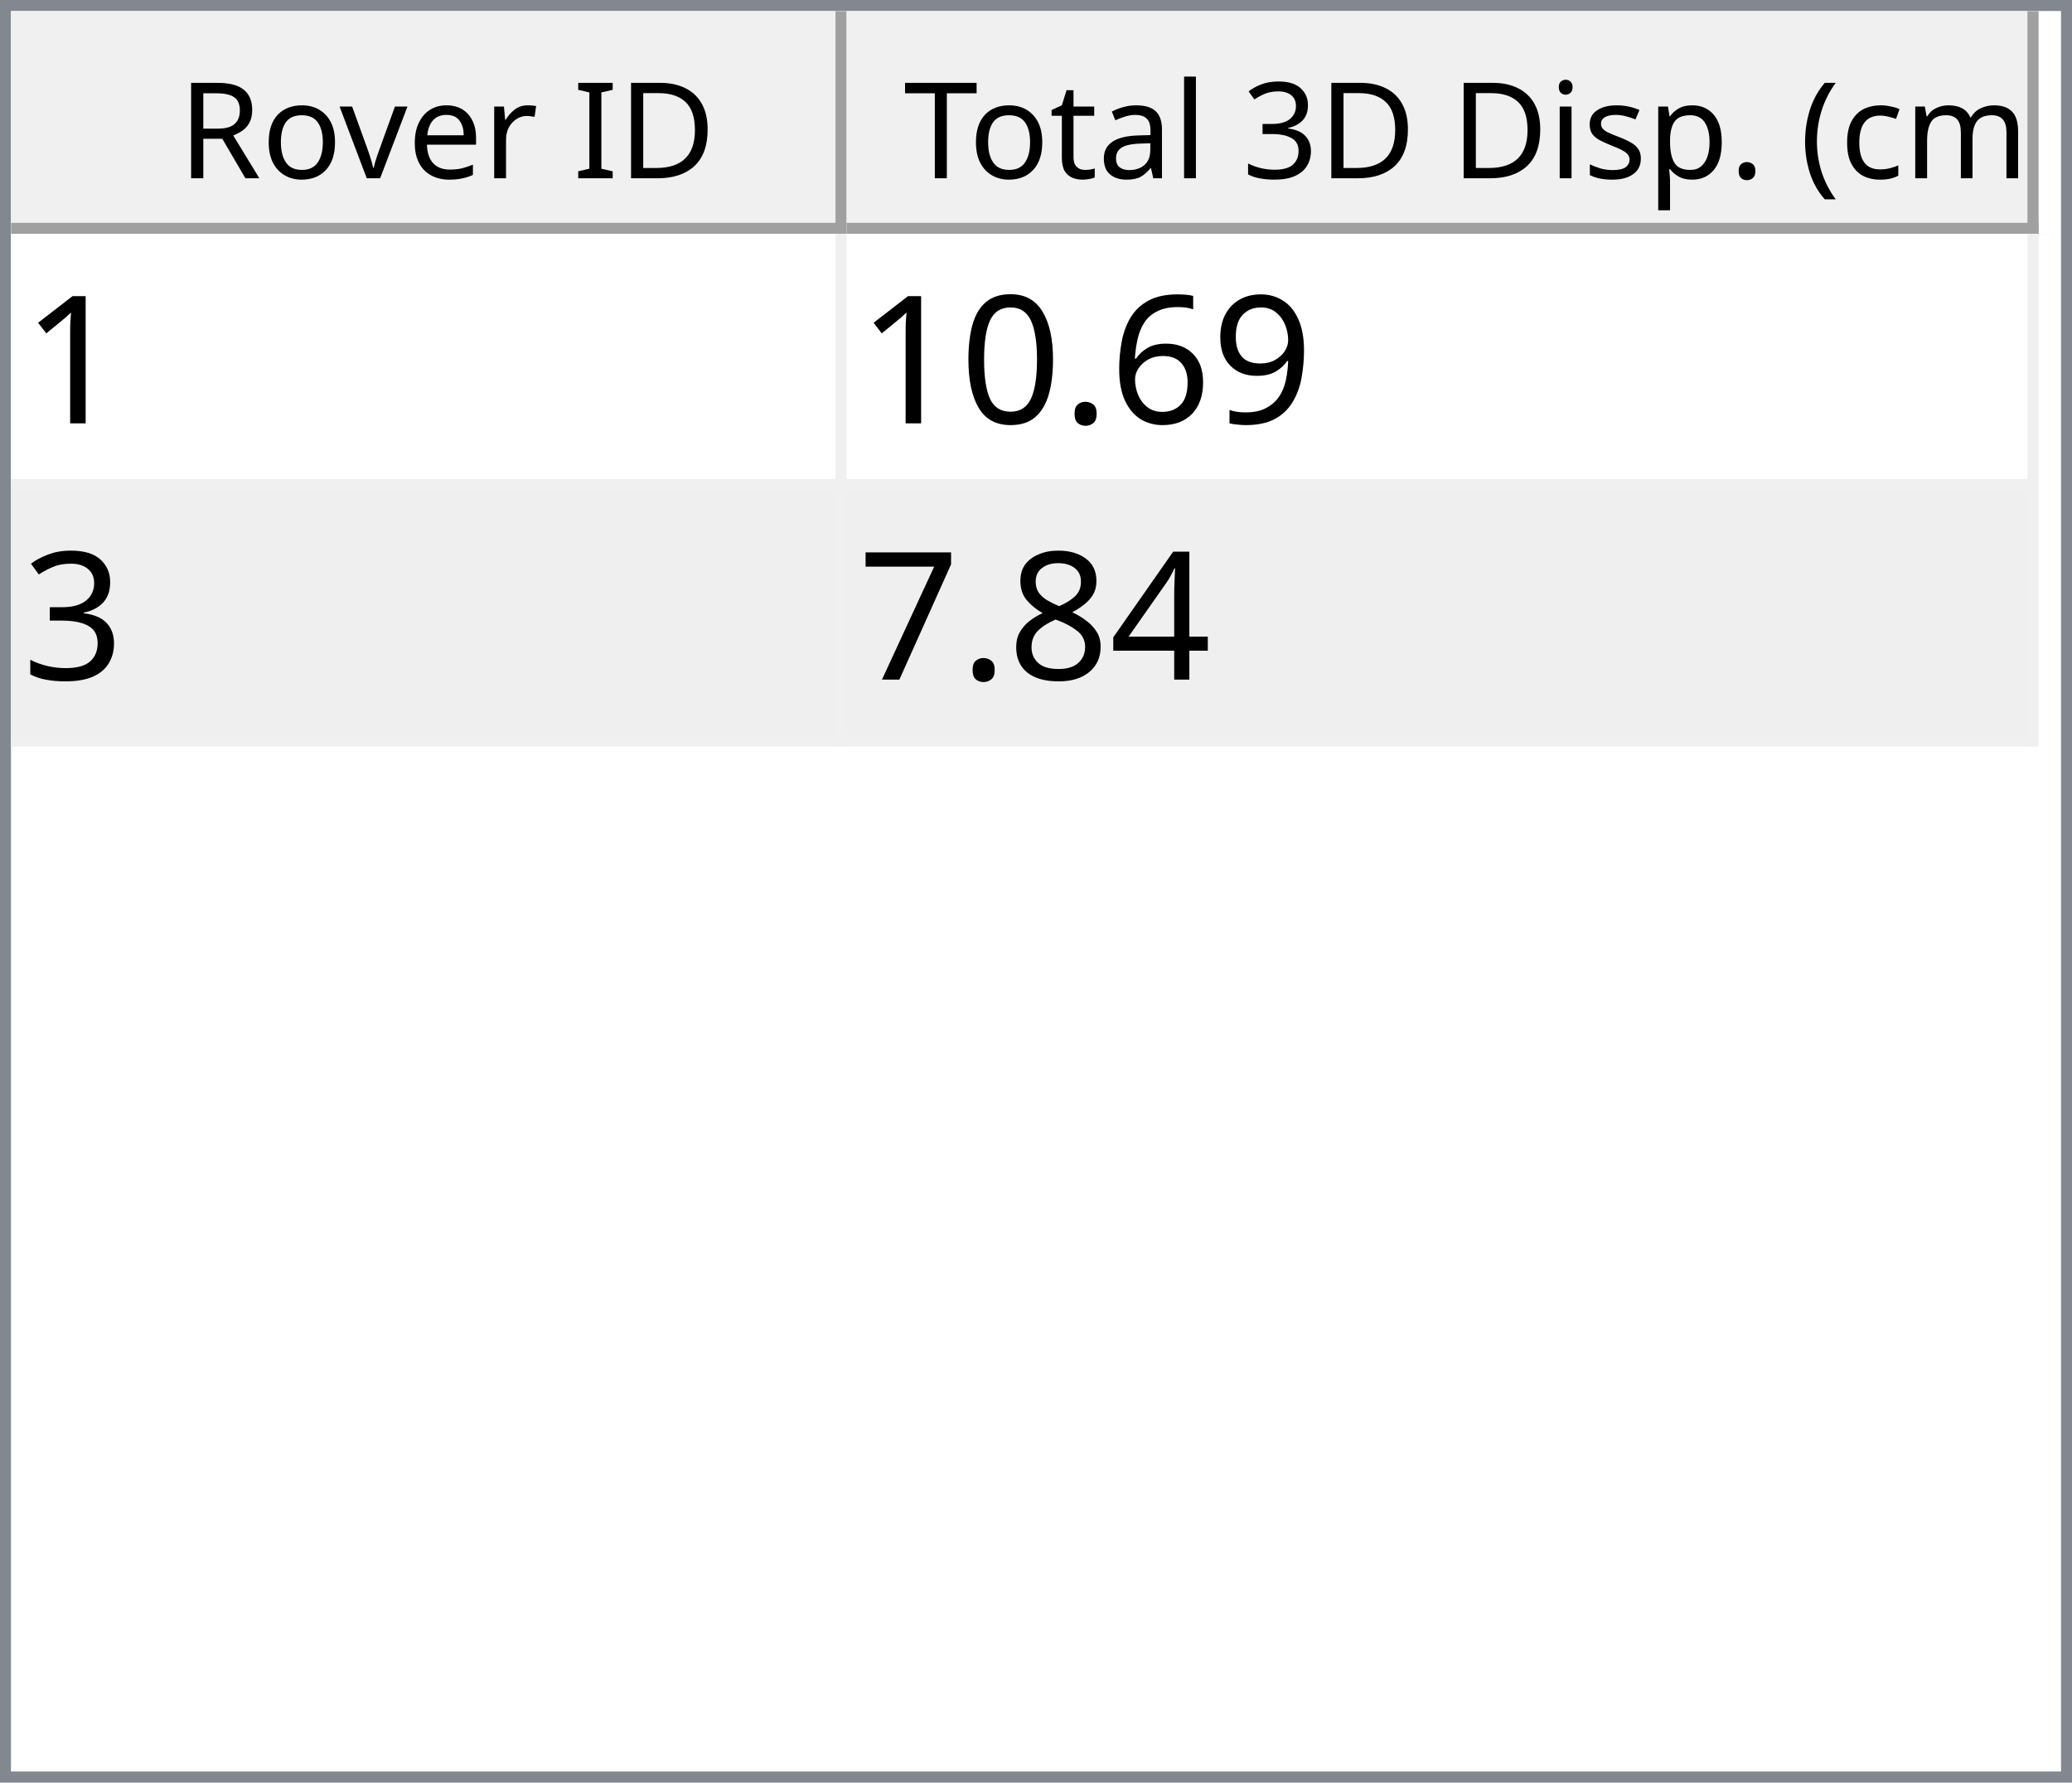
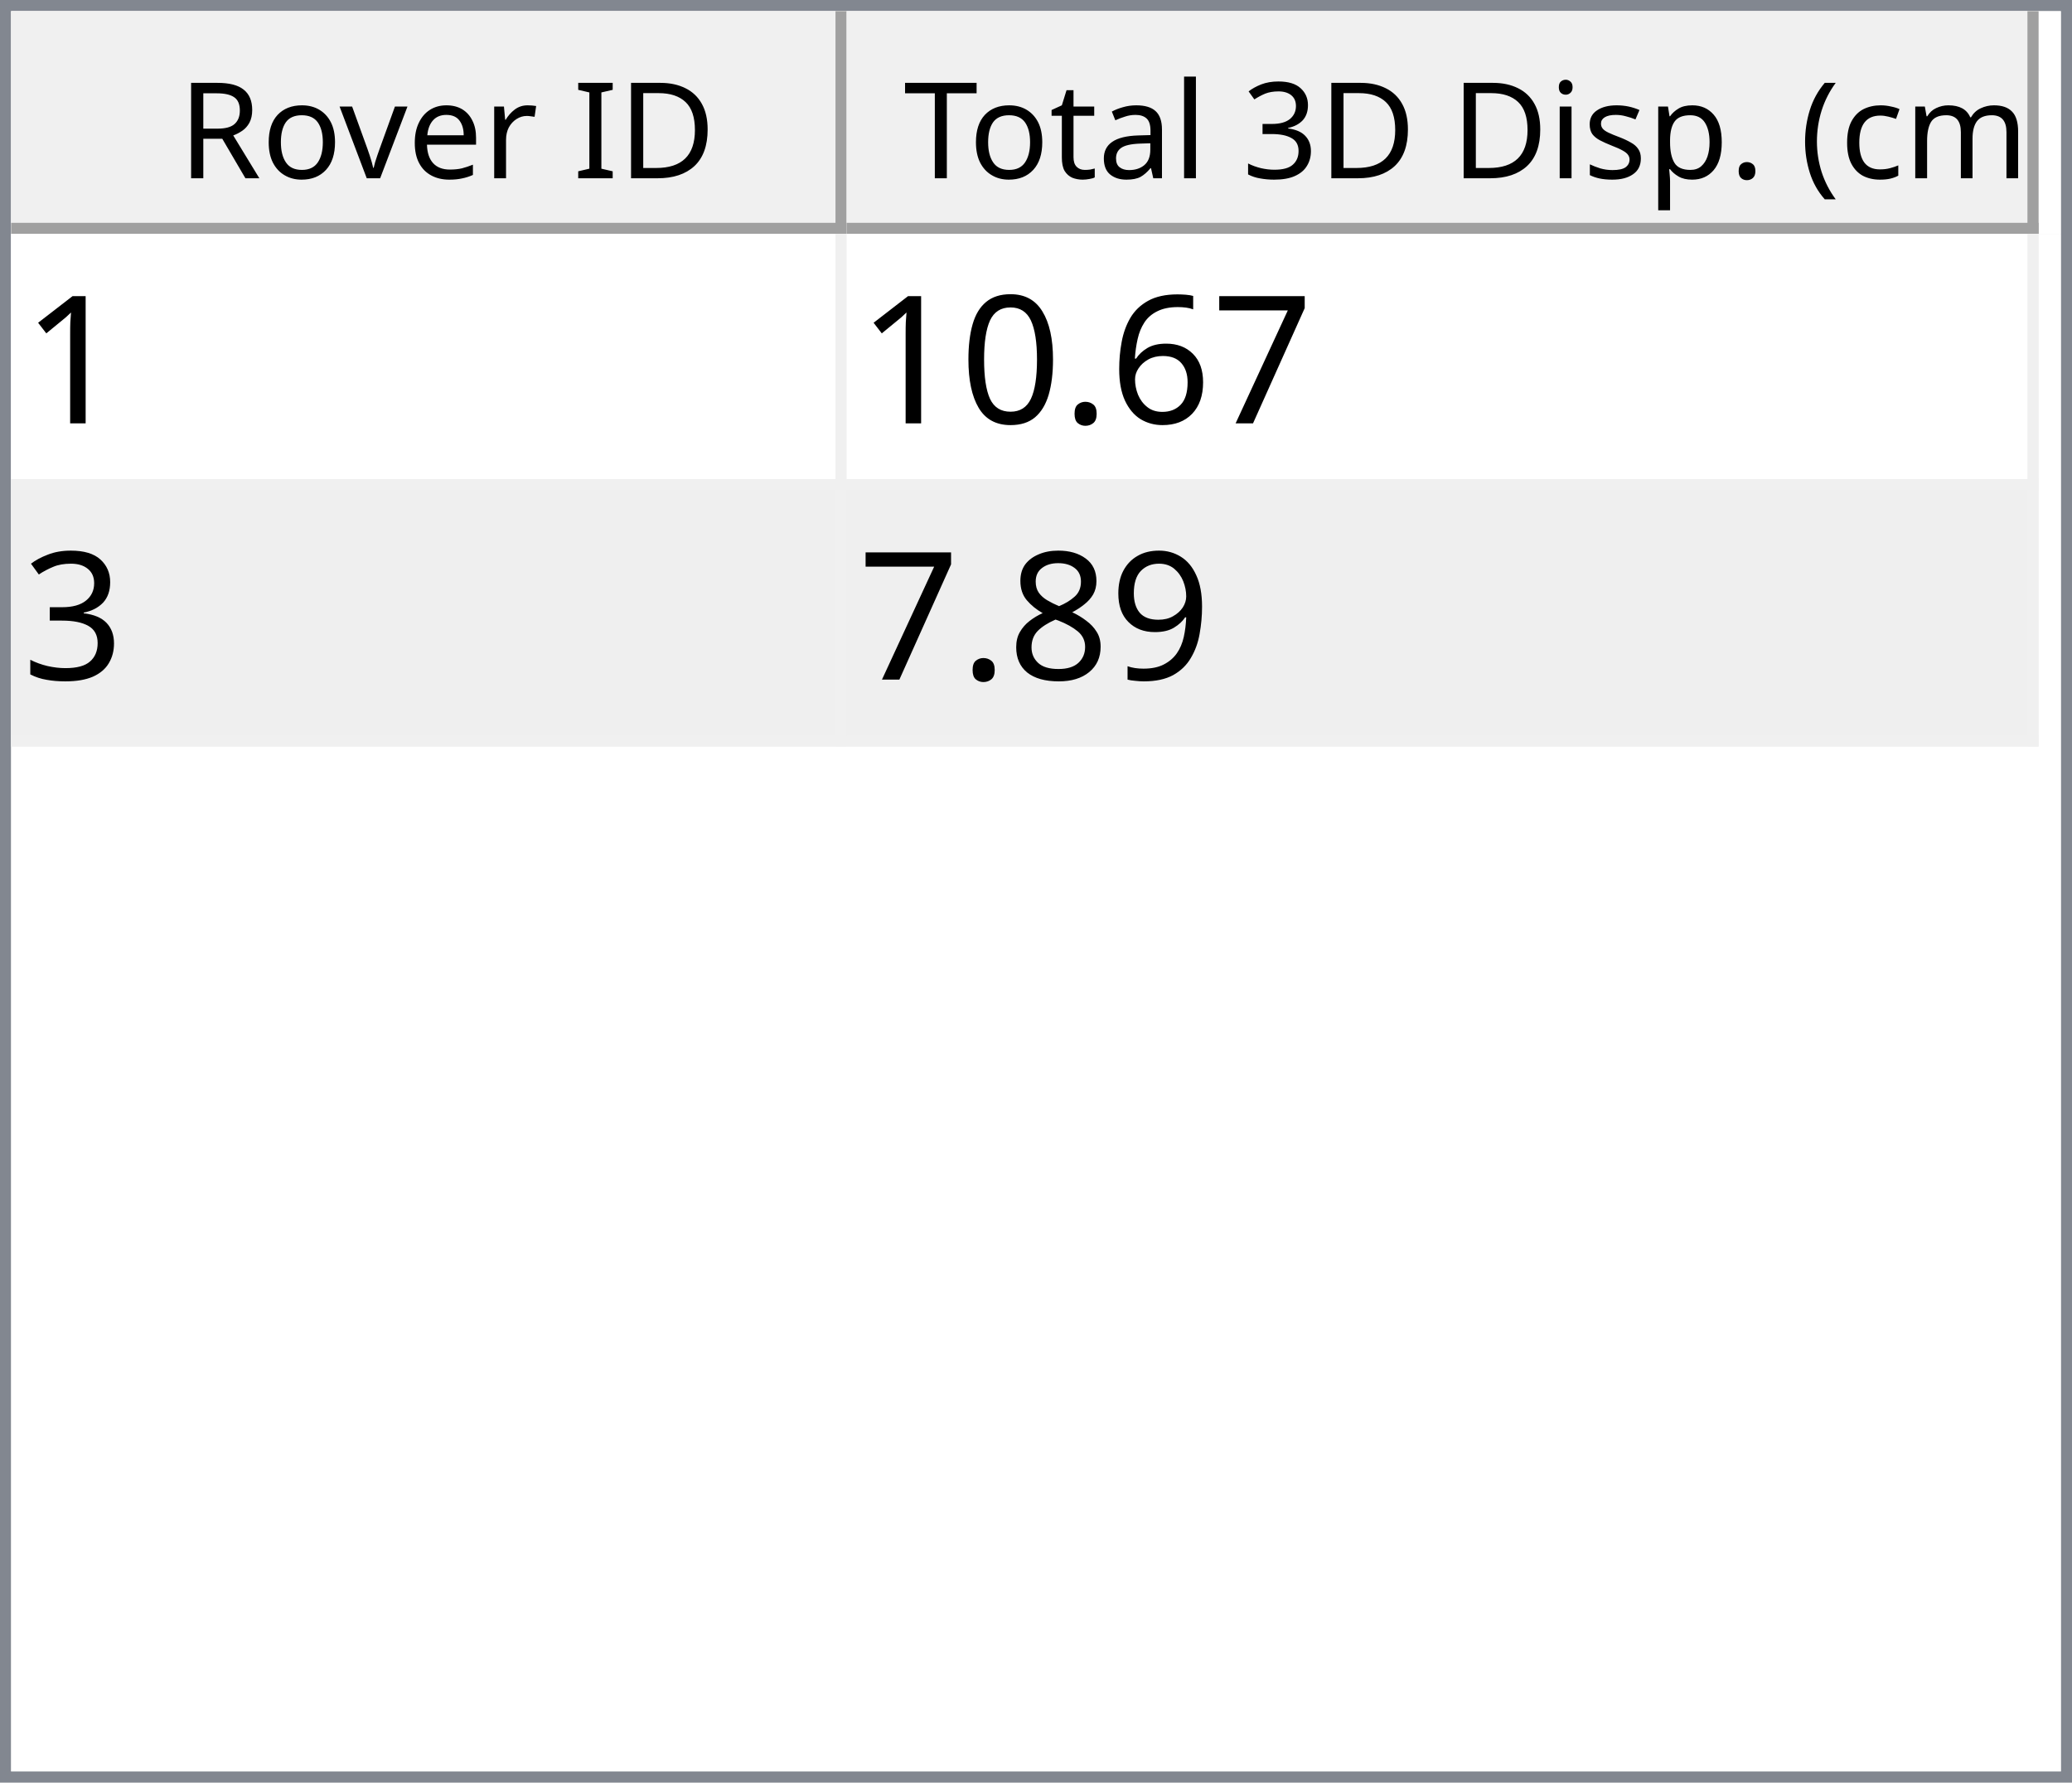
<svg xmlns="http://www.w3.org/2000/svg" style="fill-opacity:1; color-rendering:auto; color-interpolation:auto; text-rendering:auto; stroke:black; stroke-linecap:square; stroke-miterlimit:10; shape-rendering:auto; stroke-opacity:1; fill:black; stroke-dasharray:none; font-weight:normal; stroke-width:1; font-family:'Dialog'; font-style:normal; stroke-linejoin:miter; font-size:12px; stroke-dashoffset:0; image-rendering:auto;" width="186" height="160">
  <defs id="genericDefs" />
  <g>
    <defs id="defs1">
      <clipPath clipPathUnits="userSpaceOnUse" id="clipPath1">
        <path d="M0 0 L186 0 L186 160 L0 160 L0 0 Z" />
      </clipPath>
      <clipPath clipPathUnits="userSpaceOnUse" id="clipPath2">
        <path d="M0 0 L0 160 L186 160 L186 0 Z" />
      </clipPath>
      <clipPath clipPathUnits="userSpaceOnUse" id="clipPath3">
        <path d="M0 0 L0 20 L184 20 L184 0 Z" />
      </clipPath>
      <clipPath clipPathUnits="userSpaceOnUse" id="clipPath4">
        <path d="M0 0 L0 20 L75 20 L75 0 Z" />
      </clipPath>
      <clipPath clipPathUnits="userSpaceOnUse" id="clipPath5">
        <path d="M1 1 L1 19 L74 19 L74 1 Z" />
      </clipPath>
      <clipPath clipPathUnits="userSpaceOnUse" id="clipPath6">
        <path d="M0 0 L0 18 L73 18 L73 0 Z" />
      </clipPath>
      <clipPath clipPathUnits="userSpaceOnUse" id="clipPath7">
        <path d="M-0.5 -0.5 L-0.5 19.5 L74.5 19.5 L74.5 -0.5 Z" />
      </clipPath>
      <clipPath clipPathUnits="userSpaceOnUse" id="clipPath8">
        <path d="M0 0 L0 20 L107 20 L107 0 Z" />
      </clipPath>
      <clipPath clipPathUnits="userSpaceOnUse" id="clipPath9">
        <path d="M1 1 L1 19 L106 19 L106 1 Z" />
      </clipPath>
      <clipPath clipPathUnits="userSpaceOnUse" id="clipPath10">
        <path d="M0 0 L0 18 L105 18 L105 0 Z" />
      </clipPath>
      <clipPath clipPathUnits="userSpaceOnUse" id="clipPath11">
        <path d="M-0.5 -0.5 L-0.5 19.5 L106.5 19.5 L106.5 -0.5 Z" />
      </clipPath>
      <clipPath clipPathUnits="userSpaceOnUse" id="clipPath12">
        <path d="M0 0 L0 138 L184 138 L184 0 Z" />
      </clipPath>
      <clipPath clipPathUnits="userSpaceOnUse" id="clipPath13">
        <path d="M0 0 L0 46 L182 46 L182 0 Z" />
      </clipPath>
      <clipPath clipPathUnits="userSpaceOnUse" id="clipPath14">
        <path d="M-0.5 -0.5 L-0.5 45.5 L181.5 45.5 L181.5 -0.5 Z" />
      </clipPath>
      <clipPath clipPathUnits="userSpaceOnUse" id="clipPath15">
        <path d="M0 0 L0 22 L74 22 L74 0 Z" />
      </clipPath>
      <clipPath clipPathUnits="userSpaceOnUse" id="clipPath16">
        <path d="M0 0 L0 22 L106 22 L106 0 Z" />
      </clipPath>
      <font horiz-adv-x="64.551" id="font1">
        <font-face ascent="107.91" descent="25.098" units-per-em="100" style="font-style:normal; font-family:Segoe UI; font-weight:normal;" />
        <missing-glyph horiz-adv-x="64.551" d="M8.109 0 L8.109 68.266 L56.453 68.266 L56.453 0 L8.109 0 ZM15.328 7.234 L49.219 7.234 L49.219 61.031 L15.328 61.031 L15.328 7.234 Z" />
        <glyph unicode="D" horiz-adv-x="70.117" d="M9.188 0 L9.188 70.016 L28.516 70.016 Q65.531 70.016 65.531 35.891 Q65.531 19.672 55.25 9.836 Q44.969 0 27.734 0 L9.188 0 ZM17.391 62.594 L17.391 7.422 L27.828 7.422 Q41.609 7.422 49.273 14.797 Q56.938 22.172 56.938 35.688 Q56.938 62.594 28.328 62.594 L17.391 62.594 Z" />
        <glyph unicode="I" horiz-adv-x="26.611" d="M17.391 0 L9.188 0 L9.188 70.016 L17.391 70.016 L17.391 0 Z" />
        <glyph unicode=" " horiz-adv-x="27.393" d="" />
        <glyph unicode="r" horiz-adv-x="34.766" d="M34.188 41.891 Q32.078 43.5 28.125 43.5 Q23 43.5 19.555 38.672 Q16.109 33.844 16.109 25.484 L16.109 0 L8.109 0 L8.109 50 L16.109 50 L16.109 39.703 L16.312 39.703 Q18.016 44.969 21.531 47.922 Q25.047 50.875 29.391 50.875 Q32.516 50.875 34.188 50.203 L34.188 41.891 Z" />
        <glyph unicode="e" horiz-adv-x="52.295" d="M48.297 23 L12.984 23 Q13.188 14.656 17.484 10.109 Q21.781 5.562 29.297 5.562 Q37.75 5.562 44.828 11.141 L44.828 3.609 Q38.234 -1.172 27.391 -1.172 Q16.797 -1.172 10.742 5.641 Q4.688 12.453 4.688 24.812 Q4.688 36.469 11.305 43.82 Q17.922 51.172 27.734 51.172 Q37.547 51.172 42.922 44.828 Q48.297 38.484 48.297 27.203 L48.297 23 ZM40.094 29.781 Q40.047 36.719 36.75 40.578 Q33.453 44.438 27.594 44.438 Q21.922 44.438 17.969 40.383 Q14.016 36.328 13.094 29.781 L40.094 29.781 Z" />
        <glyph unicode="v" horiz-adv-x="47.9" d="M47.406 50 L27.484 0 L19.625 0 L0.688 50 L9.469 50 L22.172 13.672 Q23.578 9.672 23.922 6.688 L24.125 6.688 Q24.609 10.453 25.688 13.484 L38.969 50 L47.406 50 Z" />
        <glyph unicode="o" horiz-adv-x="58.594" d="M29 -1.172 Q17.922 -1.172 11.305 5.836 Q4.688 12.844 4.688 24.422 Q4.688 37.016 11.57 44.094 Q18.453 51.172 30.172 51.172 Q41.359 51.172 47.633 44.289 Q53.906 37.406 53.906 25.203 Q53.906 13.234 47.141 6.031 Q40.375 -1.172 29 -1.172 ZM29.594 44.438 Q21.875 44.438 17.383 39.188 Q12.891 33.938 12.891 24.703 Q12.891 15.828 17.43 10.695 Q21.969 5.562 29.594 5.562 Q37.359 5.562 41.531 10.594 Q45.703 15.625 45.703 24.906 Q45.703 34.281 41.531 39.359 Q37.359 44.438 29.594 44.438 Z" />
        <glyph unicode="R" horiz-adv-x="59.814" d="M59.375 0 L49.609 0 L37.891 19.625 Q36.281 22.359 34.766 24.289 Q33.25 26.219 31.664 27.438 Q30.078 28.656 28.25 29.219 Q26.422 29.781 24.125 29.781 L17.391 29.781 L17.391 0 L9.188 0 L9.188 70.016 L30.078 70.016 Q34.672 70.016 38.555 68.867 Q42.438 67.719 45.289 65.375 Q48.141 63.031 49.758 59.547 Q51.375 56.062 51.375 51.375 Q51.375 47.703 50.273 44.656 Q49.172 41.609 47.148 39.211 Q45.125 36.812 42.266 35.133 Q39.406 33.453 35.844 32.516 L35.844 32.328 Q37.594 31.547 38.891 30.547 Q40.188 29.547 41.359 28.18 Q42.531 26.812 43.68 25.078 Q44.828 23.344 46.234 21.047 L59.375 0 ZM17.391 62.594 L17.391 37.203 L28.516 37.203 Q31.594 37.203 34.203 38.133 Q36.812 39.062 38.719 40.797 Q40.625 42.531 41.703 45.047 Q42.781 47.562 42.781 50.688 Q42.781 56.297 39.141 59.445 Q35.5 62.594 28.609 62.594 L17.391 62.594 Z" />
        <glyph unicode=")" horiz-adv-x="30.176" d="M8.297 -15.922 L1.172 -15.922 Q16.406 2.344 16.406 26.812 Q16.406 51.469 1.078 70.016 L8.297 70.016 Q23.531 52.156 23.531 26.703 Q23.531 1.375 8.297 -15.922 Z" />
        <glyph unicode="m" horiz-adv-x="86.133" d="M79.109 0 L71.094 0 L71.094 28.719 Q71.094 37.016 68.531 40.727 Q65.969 44.438 59.906 44.438 Q54.781 44.438 51.195 39.75 Q47.609 35.062 47.609 28.516 L47.609 0 L39.594 0 L39.594 29.688 Q39.594 44.438 28.219 44.438 Q22.953 44.438 19.531 40.016 Q16.109 35.594 16.109 28.516 L16.109 0 L8.109 0 L8.109 50 L16.109 50 L16.109 42.094 L16.312 42.094 Q21.625 51.172 31.844 51.172 Q36.969 51.172 40.773 48.312 Q44.578 45.453 46 40.828 Q51.562 51.172 62.594 51.172 Q79.109 51.172 79.109 30.812 L79.109 0 Z" />
        <glyph unicode="c" horiz-adv-x="46.191" d="M42.188 2.297 Q36.422 -1.172 28.516 -1.172 Q17.828 -1.172 11.258 5.789 Q4.688 12.75 4.688 23.828 Q4.688 36.188 11.766 43.68 Q18.844 51.172 30.672 51.172 Q37.25 51.172 42.281 48.734 L42.281 40.531 Q36.719 44.438 30.375 44.438 Q22.703 44.438 17.797 38.945 Q12.891 33.453 12.891 24.516 Q12.891 15.719 17.508 10.641 Q22.125 5.562 29.891 5.562 Q36.422 5.562 42.188 9.906 L42.188 2.297 Z" />
        <glyph unicode="(" horiz-adv-x="30.176" d="M29.109 -15.922 L21.969 -15.922 Q6.844 1.375 6.844 26.703 Q6.844 52.156 21.969 70.016 L29.203 70.016 Q13.875 51.469 13.875 26.812 Q13.875 2.344 29.109 -15.922 Z" />
        <glyph unicode="." horiz-adv-x="21.68" d="M10.891 -1.078 Q8.641 -1.078 7.055 0.539 Q5.469 2.156 5.469 4.391 Q5.469 6.641 7.055 8.273 Q8.641 9.906 10.891 9.906 Q13.188 9.906 14.797 8.273 Q16.406 6.641 16.406 4.391 Q16.406 2.156 14.797 0.539 Q13.188 -1.078 10.891 -1.078 Z" />
        <glyph unicode="p" horiz-adv-x="58.789" d="M16.312 7.234 L16.109 7.234 L16.109 -23 L8.109 -23 L8.109 50 L16.109 50 L16.109 41.219 L16.312 41.219 Q22.219 51.172 33.594 51.172 Q43.266 51.172 48.688 44.461 Q54.109 37.75 54.109 26.469 Q54.109 13.922 48 6.375 Q41.891 -1.172 31.297 -1.172 Q21.578 -1.172 16.312 7.234 ZM16.109 27.391 L16.109 20.406 Q16.109 14.203 20.141 9.883 Q24.172 5.562 30.375 5.562 Q37.641 5.562 41.773 11.133 Q45.906 16.703 45.906 26.609 Q45.906 34.969 42.047 39.703 Q38.188 44.438 31.594 44.438 Q24.609 44.438 20.359 39.578 Q16.109 34.719 16.109 27.391 Z" />
        <glyph unicode="s" horiz-adv-x="42.432" d="M5.078 1.812 L5.078 10.406 Q11.625 5.562 19.484 5.562 Q30.031 5.562 30.031 12.594 Q30.031 14.594 29.125 15.992 Q28.219 17.391 26.68 18.461 Q25.141 19.531 23.07 20.383 Q21 21.234 18.609 22.172 Q15.281 23.484 12.766 24.828 Q10.25 26.172 8.57 27.859 Q6.891 29.547 6.031 31.695 Q5.172 33.844 5.172 36.719 Q5.172 40.234 6.789 42.945 Q8.406 45.656 11.086 47.484 Q13.766 49.312 17.211 50.242 Q20.656 51.172 24.312 51.172 Q30.812 51.172 35.938 48.922 L35.938 40.828 Q30.422 44.438 23.25 44.438 Q21 44.438 19.195 43.922 Q17.391 43.406 16.094 42.477 Q14.797 41.547 14.086 40.258 Q13.375 38.969 13.375 37.406 Q13.375 35.453 14.086 34.133 Q14.797 32.812 16.164 31.789 Q17.531 30.766 19.484 29.938 Q21.438 29.109 23.922 28.125 Q27.25 26.859 29.883 25.516 Q32.516 24.172 34.375 22.484 Q36.234 20.797 37.234 18.602 Q38.234 16.406 38.234 13.375 Q38.234 9.672 36.602 6.938 Q34.969 4.203 32.234 2.398 Q29.5 0.594 25.93 -0.289 Q22.359 -1.172 18.453 -1.172 Q10.75 -1.172 5.078 1.812 Z" />
        <glyph unicode="i" horiz-adv-x="24.219" d="M12.203 62.703 Q10.062 62.703 8.547 64.164 Q7.031 65.625 7.031 67.875 Q7.031 70.125 8.547 71.609 Q10.062 73.094 12.203 73.094 Q14.406 73.094 15.945 71.609 Q17.484 70.125 17.484 67.875 Q17.484 65.719 15.945 64.211 Q14.406 62.703 12.203 62.703 ZM16.109 0 L8.109 0 L8.109 50 L16.109 50 L16.109 0 Z" />
        <glyph unicode="3" horiz-adv-x="53.906" d="M46.531 19.828 Q46.531 15.094 44.75 11.211 Q42.969 7.328 39.719 4.57 Q36.469 1.812 31.93 0.297 Q27.391 -1.219 21.922 -1.219 Q11.922 -1.219 6 2.594 L6 11.188 Q13.094 5.609 22.219 5.609 Q25.875 5.609 28.828 6.539 Q31.781 7.469 33.906 9.227 Q36.031 10.984 37.18 13.477 Q38.328 15.969 38.328 19.094 Q38.328 32.812 18.797 32.812 L12.984 32.812 L12.984 39.594 L18.5 39.594 Q35.797 39.594 35.797 52.484 Q35.797 64.406 22.609 64.406 Q15.188 64.406 8.688 59.422 L8.688 67.188 Q15.375 71.188 24.609 71.188 Q29 71.188 32.57 69.969 Q36.141 68.75 38.68 66.555 Q41.219 64.359 42.609 61.281 Q44 58.203 44 54.5 Q44 40.672 30.031 36.719 L30.031 36.531 Q33.594 36.141 36.625 34.797 Q39.656 33.453 41.852 31.305 Q44.047 29.156 45.289 26.25 Q46.531 23.344 46.531 19.828 Z" />
        <glyph unicode="l" horiz-adv-x="24.219" d="M16.109 0 L8.109 0 L8.109 74.031 L16.109 74.031 L16.109 0 Z" />
        <glyph unicode="a" horiz-adv-x="50.879" d="M43.891 0 L35.891 0 L35.891 7.812 L35.688 7.812 Q30.469 -1.172 20.312 -1.172 Q12.844 -1.172 8.617 2.781 Q4.391 6.734 4.391 13.281 Q4.391 27.297 20.906 29.594 L35.891 31.688 Q35.891 44.438 25.594 44.438 Q16.547 44.438 9.281 38.281 L9.281 46.484 Q16.656 51.172 26.266 51.172 Q43.891 51.172 43.891 32.516 L43.891 0 ZM35.891 25.297 L23.828 23.641 Q18.266 22.859 15.43 20.875 Q12.594 18.891 12.594 13.875 Q12.594 10.203 15.211 7.883 Q17.828 5.562 22.172 5.562 Q28.125 5.562 32.008 9.742 Q35.891 13.922 35.891 20.312 L35.891 25.297 Z" />
        <glyph unicode="t" horiz-adv-x="33.887" d="M31.297 0.484 Q28.469 -1.078 23.828 -1.078 Q10.688 -1.078 10.688 13.578 L10.688 43.172 L2.094 43.172 L2.094 50 L10.688 50 L10.688 62.203 L18.703 64.797 L18.703 50 L31.297 50 L31.297 43.172 L18.703 43.172 L18.703 14.984 Q18.703 9.969 20.414 7.82 Q22.125 5.672 26.078 5.672 Q29.109 5.672 31.297 7.328 L31.297 0.484 Z" />
        <glyph unicode="T" horiz-adv-x="52.393" d="M50.594 62.594 L30.375 62.594 L30.375 0 L22.172 0 L22.172 62.594 L2 62.594 L2 70.016 L50.594 70.016 L50.594 62.594 Z" />
      </font>
      <font horiz-adv-x="75.0" id="font2">
        <font-face ascent="100.537" descent="21.973" units-per-em="100" style="font-style:normal; font-family:sans-serif; font-weight:normal;" />
        <missing-glyph horiz-adv-x="75.0" d="M12.5 0 L12.5 62.5 L62.5 62.5 L62.5 0 L12.5 0 ZM14.062 1.562 L60.938 1.562 L60.938 60.938 L14.062 60.938 L14.062 1.562 Z" />
        <glyph unicode="1" horiz-adv-x="55.615" d="M37.25 0 L28.469 0 L28.469 56 Q25.297 52.984 20.141 49.953 Q14.984 46.922 10.891 45.406 L10.891 53.906 Q18.266 57.375 23.781 62.305 Q29.297 67.234 31.594 71.875 L37.25 71.875 L37.25 0 Z" />
-         <glyph unicode="9" horiz-adv-x="55.615" d="M5.469 16.547 L13.922 17.328 Q14.984 11.375 18.016 8.688 Q21.047 6 25.781 6 Q29.828 6 32.883 7.859 Q35.938 9.719 37.891 12.82 Q39.844 15.922 41.164 21.195 Q42.484 26.469 42.484 31.938 Q42.484 32.516 42.438 33.688 Q39.797 29.5 35.234 26.883 Q30.672 24.266 25.344 24.266 Q16.453 24.266 10.305 30.711 Q4.156 37.156 4.156 47.703 Q4.156 58.594 10.578 65.234 Q17 71.875 26.656 71.875 Q33.641 71.875 39.43 68.117 Q45.219 64.359 48.219 57.398 Q51.219 50.438 51.219 37.25 Q51.219 23.531 48.242 15.406 Q45.266 7.281 39.383 3.031 Q33.5 -1.219 25.594 -1.219 Q17.188 -1.219 11.867 3.445 Q6.547 8.109 5.469 16.547 ZM41.453 48.141 Q41.453 55.719 37.43 60.156 Q33.406 64.594 27.734 64.594 Q21.875 64.594 17.531 59.812 Q13.188 55.031 13.188 47.406 Q13.188 40.578 17.312 36.305 Q21.438 32.031 27.484 32.031 Q33.594 32.031 37.523 36.305 Q41.453 40.578 41.453 48.141 Z" />
+         <glyph unicode="7" horiz-adv-x="55.615" d="M4.734 62.203 L4.734 70.656 L51.078 70.656 L51.078 63.812 Q44.234 56.547 37.523 44.484 Q30.812 32.422 27.156 19.672 Q24.516 10.688 23.781 0 L14.75 0 Q14.891 8.453 18.062 20.414 Q21.234 32.375 27.172 43.484 Q33.109 54.594 39.797 62.203 L4.734 62.203 Z" />
        <glyph unicode="6" horiz-adv-x="55.615" d="M49.75 54.047 L41.016 53.375 Q39.844 58.547 37.703 60.891 Q34.125 64.656 28.906 64.656 Q24.703 64.656 21.531 62.312 Q17.391 59.281 14.992 53.469 Q12.594 47.656 12.5 36.922 Q15.672 41.75 20.266 44.094 Q24.859 46.438 29.891 46.438 Q38.672 46.438 44.852 39.969 Q51.031 33.5 51.031 23.25 Q51.031 16.5 48.125 10.719 Q45.219 4.938 40.141 1.859 Q35.062 -1.219 28.609 -1.219 Q17.625 -1.219 10.695 6.859 Q3.766 14.938 3.766 33.5 Q3.766 54.25 11.422 63.672 Q18.109 71.875 29.438 71.875 Q37.891 71.875 43.289 67.141 Q48.688 62.406 49.75 54.047 ZM13.875 23.188 Q13.875 18.656 15.797 14.508 Q17.719 10.359 21.188 8.18 Q24.656 6 28.469 6 Q34.031 6 38.039 10.492 Q42.047 14.984 42.047 22.703 Q42.047 30.125 38.086 34.398 Q34.125 38.672 28.125 38.672 Q22.172 38.672 18.023 34.398 Q13.875 30.125 13.875 23.188 Z" />
        <glyph unicode="." horiz-adv-x="27.783" d="M9.078 0 L9.078 10.016 L19.094 10.016 L19.094 0 L9.078 0 Z" />
        <glyph unicode="0" horiz-adv-x="55.615" d="M4.156 35.297 Q4.156 48 6.766 55.742 Q9.375 63.484 14.523 67.68 Q19.672 71.875 27.484 71.875 Q33.25 71.875 37.594 69.555 Q41.938 67.234 44.773 62.867 Q47.609 58.5 49.219 52.227 Q50.828 45.953 50.828 35.297 Q50.828 22.703 48.242 14.969 Q45.656 7.234 40.508 3.008 Q35.359 -1.219 27.484 -1.219 Q17.141 -1.219 11.234 6.203 Q4.156 15.141 4.156 35.297 ZM13.188 35.297 Q13.188 17.672 17.312 11.836 Q21.438 6 27.484 6 Q33.547 6 37.672 11.859 Q41.797 17.719 41.797 35.297 Q41.797 52.984 37.672 58.789 Q33.547 64.594 27.391 64.594 Q21.344 64.594 17.719 59.469 Q13.188 52.938 13.188 35.297 Z" />
        <glyph unicode="3" horiz-adv-x="55.615" d="M4.203 18.891 L12.984 20.062 Q14.5 12.594 18.141 9.297 Q21.781 6 27 6 Q33.203 6 37.477 10.297 Q41.75 14.594 41.75 20.953 Q41.75 27 37.797 30.93 Q33.844 34.859 27.734 34.859 Q25.25 34.859 21.531 33.891 L22.516 41.609 Q23.391 41.5 23.922 41.5 Q29.547 41.5 34.039 44.43 Q38.531 47.359 38.531 53.469 Q38.531 58.297 35.258 61.477 Q31.984 64.656 26.812 64.656 Q21.688 64.656 18.266 61.43 Q14.844 58.203 13.875 51.766 L5.078 53.328 Q6.688 62.156 12.398 67.016 Q18.109 71.875 26.609 71.875 Q32.469 71.875 37.398 69.359 Q42.328 66.844 44.945 62.5 Q47.562 58.156 47.562 53.266 Q47.562 48.641 45.07 44.828 Q42.578 41.016 37.703 38.766 Q44.047 37.312 47.562 32.695 Q51.078 28.078 51.078 21.141 Q51.078 11.766 44.242 5.25 Q37.406 -1.266 26.953 -1.266 Q17.531 -1.266 11.305 4.352 Q5.078 9.969 4.203 18.891 Z" />
-         <glyph unicode="4" horiz-adv-x="55.615" d="M32.328 0 L32.328 17.141 L1.266 17.141 L1.266 25.203 L33.938 71.578 L41.109 71.578 L41.109 25.203 L50.781 25.203 L50.781 17.141 L41.109 17.141 L41.109 0 L32.328 0 ZM32.328 25.203 L32.328 57.469 L9.906 25.203 L32.328 25.203 Z" />
+         <glyph unicode="9" horiz-adv-x="55.615" d="M5.469 16.547 L13.922 17.328 Q14.984 11.375 18.016 8.688 Q21.047 6 25.781 6 Q29.828 6 32.883 7.859 Q35.938 9.719 37.891 12.82 Q39.844 15.922 41.164 21.195 Q42.484 26.469 42.484 31.938 Q42.484 32.516 42.438 33.688 Q39.797 29.5 35.234 26.883 Q30.672 24.266 25.344 24.266 Q16.453 24.266 10.305 30.711 Q4.156 37.156 4.156 47.703 Q4.156 58.594 10.578 65.234 Q17 71.875 26.656 71.875 Q33.641 71.875 39.43 68.117 Q45.219 64.359 48.219 57.398 Q51.219 50.438 51.219 37.25 Q51.219 23.531 48.242 15.406 Q45.266 7.281 39.383 3.031 Q33.5 -1.219 25.594 -1.219 Q17.188 -1.219 11.867 3.445 Q6.547 8.109 5.469 16.547 ZM41.453 48.141 Q41.453 55.719 37.43 60.156 Q33.406 64.594 27.734 64.594 Q21.875 64.594 17.531 59.812 Q13.188 55.031 13.188 47.406 Q13.188 40.578 17.312 36.305 Q21.438 32.031 27.484 32.031 Q33.594 32.031 37.523 36.305 Q41.453 40.578 41.453 48.141 Z" />
        <glyph unicode="8" horiz-adv-x="55.615" d="M17.672 38.812 Q12.203 40.828 9.57 44.539 Q6.938 48.25 6.938 53.422 Q6.938 61.234 12.555 66.555 Q18.172 71.875 27.484 71.875 Q36.859 71.875 42.578 66.43 Q48.297 60.984 48.297 53.172 Q48.297 48.188 45.68 44.508 Q43.062 40.828 37.75 38.812 Q44.344 36.672 47.781 31.883 Q51.219 27.094 51.219 20.453 Q51.219 11.281 44.727 5.031 Q38.234 -1.219 27.641 -1.219 Q17.047 -1.219 10.547 5.055 Q4.047 11.328 4.047 20.703 Q4.047 27.688 7.594 32.398 Q11.141 37.109 17.672 38.812 ZM15.922 53.719 Q15.922 48.641 19.195 45.414 Q22.469 42.188 27.688 42.188 Q32.766 42.188 36.016 45.383 Q39.266 48.578 39.266 53.219 Q39.266 58.062 35.914 61.359 Q32.562 64.656 27.594 64.656 Q22.562 64.656 19.242 61.43 Q15.922 58.203 15.922 53.719 ZM13.094 20.656 Q13.094 16.891 14.875 13.375 Q16.656 9.859 20.172 7.93 Q23.688 6 27.734 6 Q34.031 6 38.133 10.055 Q42.234 14.109 42.234 20.359 Q42.234 26.703 38.016 30.859 Q33.797 35.016 27.438 35.016 Q21.234 35.016 17.164 30.914 Q13.094 26.812 13.094 20.656 Z" />
-         <glyph unicode="7" horiz-adv-x="55.615" d="M4.734 62.203 L4.734 70.656 L51.078 70.656 L51.078 63.812 Q44.234 56.547 37.523 44.484 Q30.812 32.422 27.156 19.672 Q24.516 10.688 23.781 0 L14.75 0 Q14.891 8.453 18.062 20.414 Q21.234 32.375 27.172 43.484 Q33.109 54.594 39.797 62.203 L4.734 62.203 Z" />
      </font>
    </defs>
    <g style="fill:white; stroke:white;">
      <rect x="0" y="0" width="186" style="clip-path:url(#clipPath1); stroke:none;" height="160" />
    </g>
    <g style="fill:white; text-rendering:optimizeSpeed; color-rendering:optimizeSpeed; image-rendering:optimizeSpeed; shape-rendering:crispEdges; stroke:white; color-interpolation:sRGB;">
      <rect x="0" width="186" height="160" y="0" style="stroke:none;" />
      <path style="stroke:none;" d="M0 160 L186 160 L186 0 L0 0 Z" />
    </g>
    <g style="fill:rgb(240,240,240); font-family:'Segoe UI'; stroke:rgb(240,240,240);">
      <rect x="0" y="0" width="186" style="clip-path:url(#clipPath2); stroke:none;" height="160" />
    </g>
    <g style="fill:rgb(130,135,144); font-family:'Segoe UI'; stroke:rgb(130,135,144);">
      <path d="M0 0 L186 0 L186 160 L0 160 L0 0 ZM1 1 L185 1 L185 159 L1 159 L1 1 Z" style="fill-rule:evenodd; clip-path:url(#clipPath2); stroke:none;" />
    </g>
    <g style="fill:white; font-family:'Segoe UI'; stroke:white;" transform="translate(1,1)">
      <rect x="0" y="0" width="184" style="clip-path:url(#clipPath3); stroke:none;" height="20" />
    </g>
    <g style="fill:rgb(240,240,240); font-family:'Segoe UI'; stroke:rgb(240,240,240);" transform="translate(1,1)">
      <rect x="0" y="0" width="75" style="clip-path:url(#clipPath4); stroke:none;" height="20" />
    </g>
    <g style="font-family:'Segoe UI';" transform="translate(2,2)">
      <text x="14" xml:space="preserve" y="14" style="clip-path:url(#clipPath6); stroke:none;">Rover ID</text>
    </g>
    <g style="fill:rgb(160,160,160); font-family:'Segoe UI'; stroke:rgb(160,160,160); stroke-linejoin:bevel;" transform="translate(1.5,1.5)">
      <line x1="74" x2="74" y1="0" style="fill:none; clip-path:url(#clipPath7);" y2="19" />
    </g>
    <g style="fill:rgb(160,160,160); font-family:'Segoe UI'; stroke:rgb(160,160,160); stroke-linejoin:bevel;" transform="matrix(1,0,0,1,1,1) translate(0.5,0.5)">
      <line x1="0" x2="74" y1="19" style="fill:none; clip-path:url(#clipPath7);" y2="19" />
    </g>
    <g style="fill:rgb(240,240,240); font-family:'Segoe UI'; stroke:rgb(240,240,240);" transform="translate(76,1)">
      <rect x="0" y="0" width="107" style="clip-path:url(#clipPath8); stroke:none;" height="20" />
    </g>
    <g style="font-family:'Segoe UI';" transform="translate(77,2)">
      <text x="1" xml:space="preserve" y="14" style="clip-path:url(#clipPath10); stroke:none;"> Total 3D Disp. (cm)</text>
    </g>
    <g style="fill:rgb(160,160,160); font-family:'Segoe UI'; stroke:rgb(160,160,160); stroke-linejoin:bevel;" transform="translate(76.5,1.5)">
      <line x1="106" x2="106" y1="0" style="fill:none; clip-path:url(#clipPath11);" y2="19" />
    </g>
    <g style="fill:rgb(160,160,160); font-family:'Segoe UI'; stroke:rgb(160,160,160); stroke-linejoin:bevel;" transform="matrix(1,0,0,1,76,1) translate(0.5,0.5)">
      <line x1="0" x2="106" y1="19" style="fill:none; clip-path:url(#clipPath11);" y2="19" />
    </g>
    <g style="fill:white; font-family:'Segoe UI'; stroke:white;" transform="translate(1,21)">
      <rect x="0" y="0" width="184" style="clip-path:url(#clipPath12); stroke:none;" height="138" />
    </g>
    <g style="fill:rgb(240,240,240); font-size:16px; font-family:sans-serif; stroke:rgb(240,240,240);" transform="translate(1,21)">
      <rect x="0" y="0" width="182" style="clip-path:url(#clipPath13); stroke:none;" height="46" />
      <line transform="translate(0.5,0.5)" x1="0" x2="181" y1="22" style="clip-path:url(#clipPath14); fill:none; stroke-linejoin:bevel;" y2="22" />
    </g>
    <g transform="matrix(1,0,0,1,1,21) translate(0.5,0.5)" style="fill:rgb(240,240,240); font-size:16px; font-family:sans-serif; stroke:rgb(240,240,240); stroke-linejoin:bevel;">
      <line x1="0" x2="181" y1="45" style="fill:none; clip-path:url(#clipPath14);" y2="45" />
    </g>
    <g transform="matrix(1,0,0,1,1,21) translate(0.5,0.5)" style="fill:rgb(240,240,240); font-size:16px; font-family:sans-serif; stroke:rgb(240,240,240); stroke-linejoin:bevel;">
      <line x1="74" x2="74" y1="0" style="fill:none; clip-path:url(#clipPath14);" y2="45" />
    </g>
    <g transform="matrix(1,0,0,1,1,21) translate(0.5,0.5)" style="fill:rgb(240,240,240); font-size:16px; font-family:sans-serif; stroke:rgb(240,240,240); stroke-linejoin:bevel;">
      <line x1="181" x2="181" y1="0" style="fill:none; clip-path:url(#clipPath14);" y2="45" />
    </g>
    <g style="fill:white; font-size:16px; font-family:sans-serif; stroke:white;" transform="matrix(1,0,0,1,1,21)">
      <rect x="0" y="0" width="74" style="clip-path:url(#clipPath15); stroke:none;" height="22" />
      <text x="1" y="17" style="fill:black; clip-path:url(#clipPath15); stroke:none;" xml:space="preserve">1</text>
    </g>
    <g style="fill:white; font-size:16px; font-family:sans-serif; stroke:white;" transform="matrix(1,0,0,1,1,21) translate(75,0)">
      <rect x="0" y="0" width="106" style="clip-path:url(#clipPath16); stroke:none;" height="22" />
-       <text x="1" y="17" style="fill:black; clip-path:url(#clipPath16); stroke:none;" xml:space="preserve">10.69</text>
+       <text x="1" y="17" style="fill:black; clip-path:url(#clipPath16); stroke:none;" xml:space="preserve">10.67</text>
    </g>
    <g style="fill:rgb(239,239,239); font-size:16px; font-family:sans-serif; stroke:rgb(239,239,239);" transform="matrix(1,0,0,1,1,21) translate(0,23)">
      <rect x="0" y="0" width="74" style="clip-path:url(#clipPath15); stroke:none;" height="22" />
      <text x="1" y="17" style="fill:black; clip-path:url(#clipPath15); stroke:none;" xml:space="preserve">3</text>
    </g>
    <g style="fill:rgb(239,239,239); font-size:16px; font-family:sans-serif; stroke:rgb(239,239,239);" transform="matrix(1,0,0,1,1,21) translate(75,23)">
      <rect x="0" y="0" width="106" style="clip-path:url(#clipPath16); stroke:none;" height="22" />
-       <text x="1" y="17" style="fill:black; clip-path:url(#clipPath16); stroke:none;" xml:space="preserve">7.84</text>
+       <text x="1" y="17" style="fill:black; clip-path:url(#clipPath16); stroke:none;" xml:space="preserve">7.89</text>
    </g>
  </g>
</svg>
